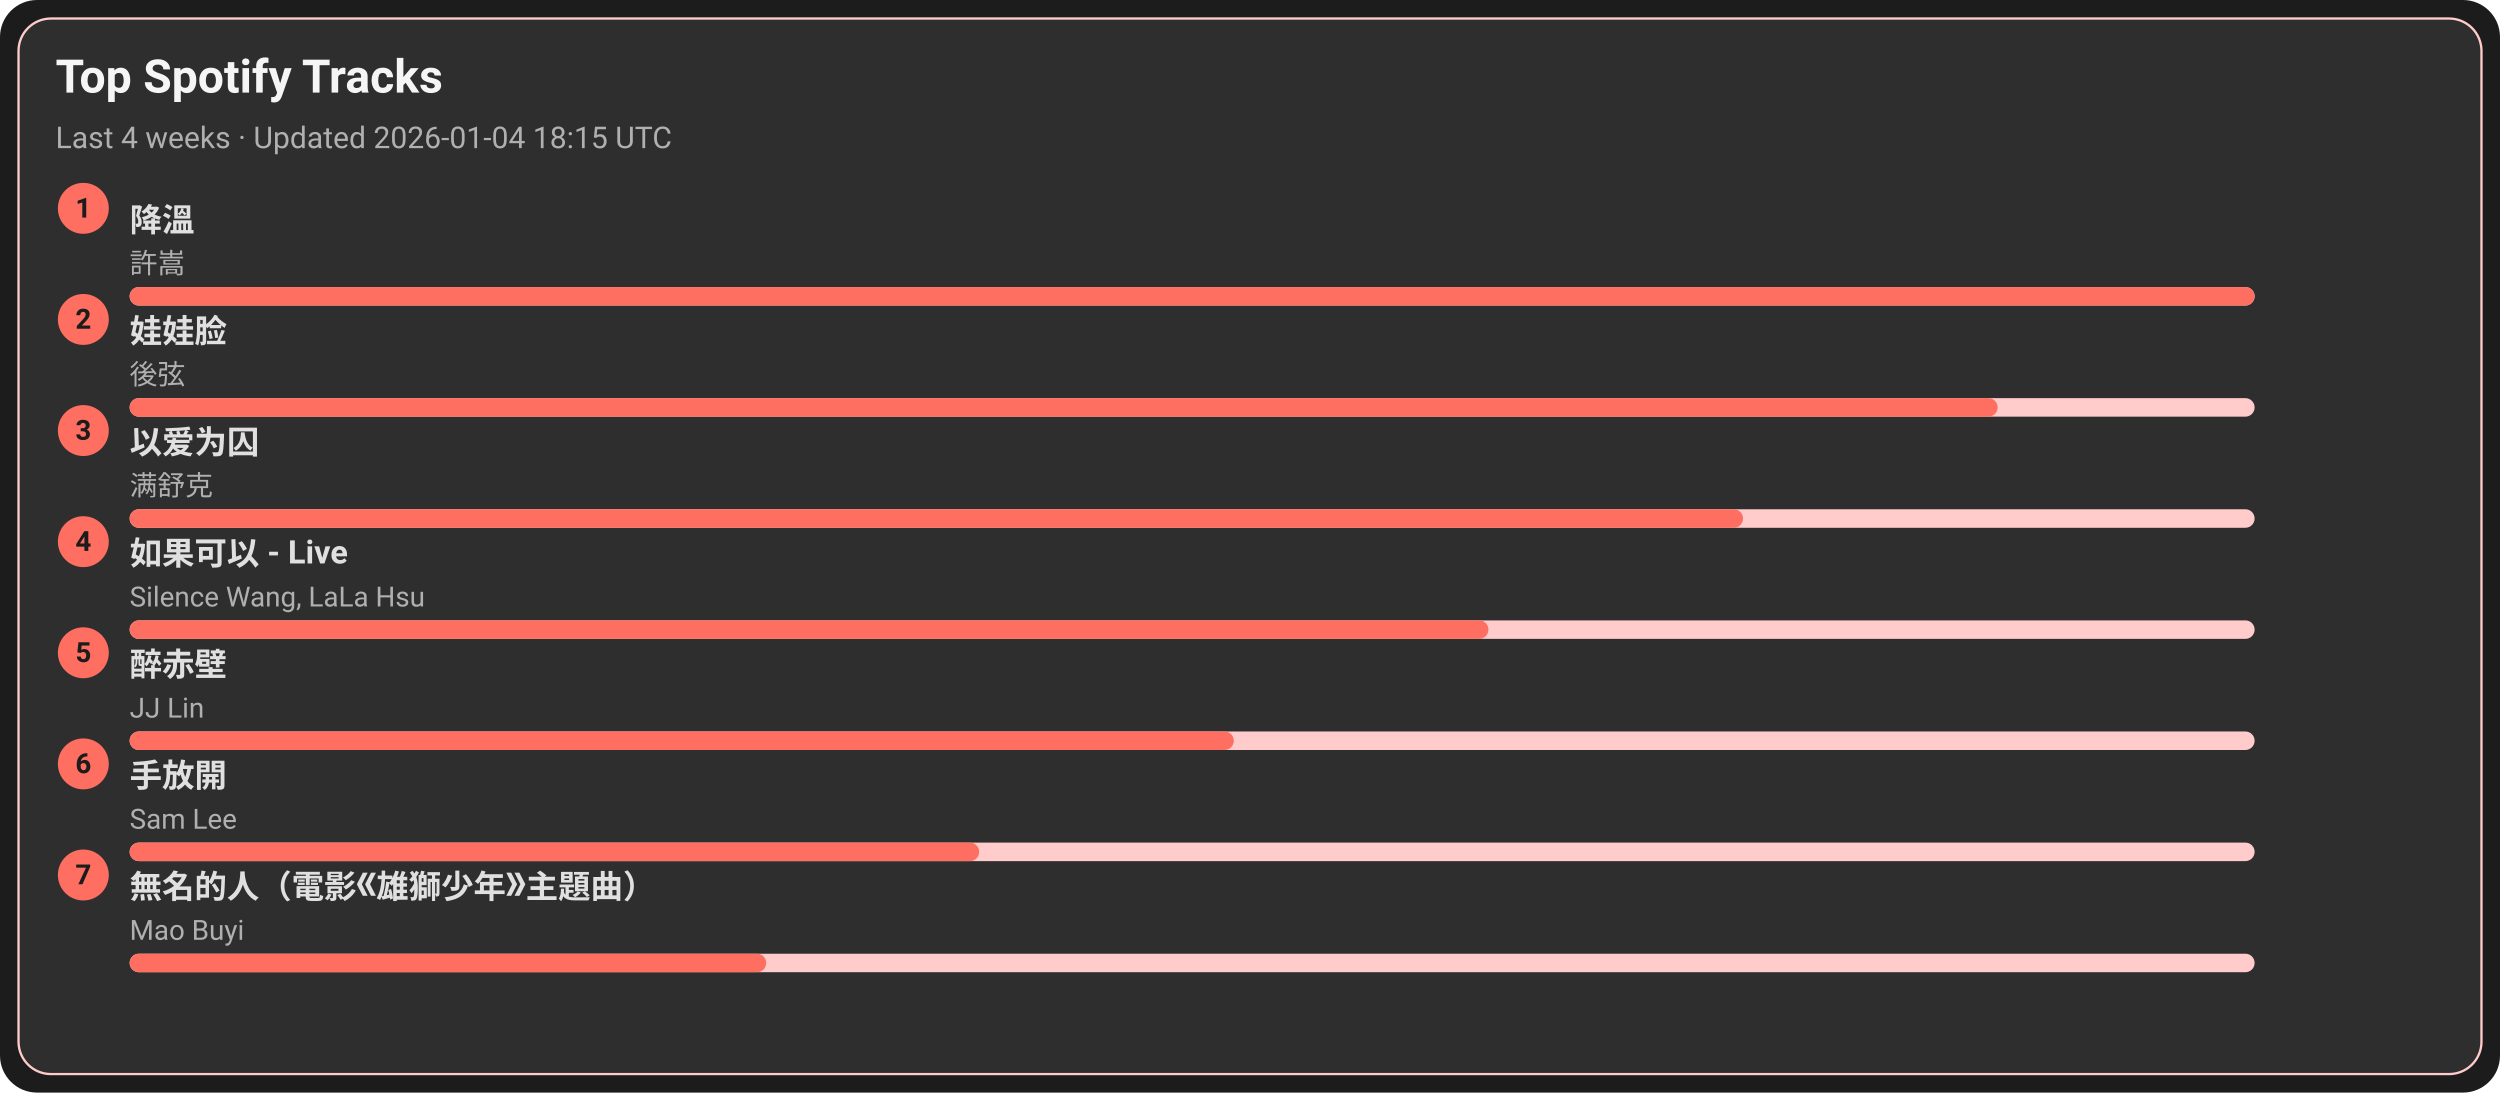
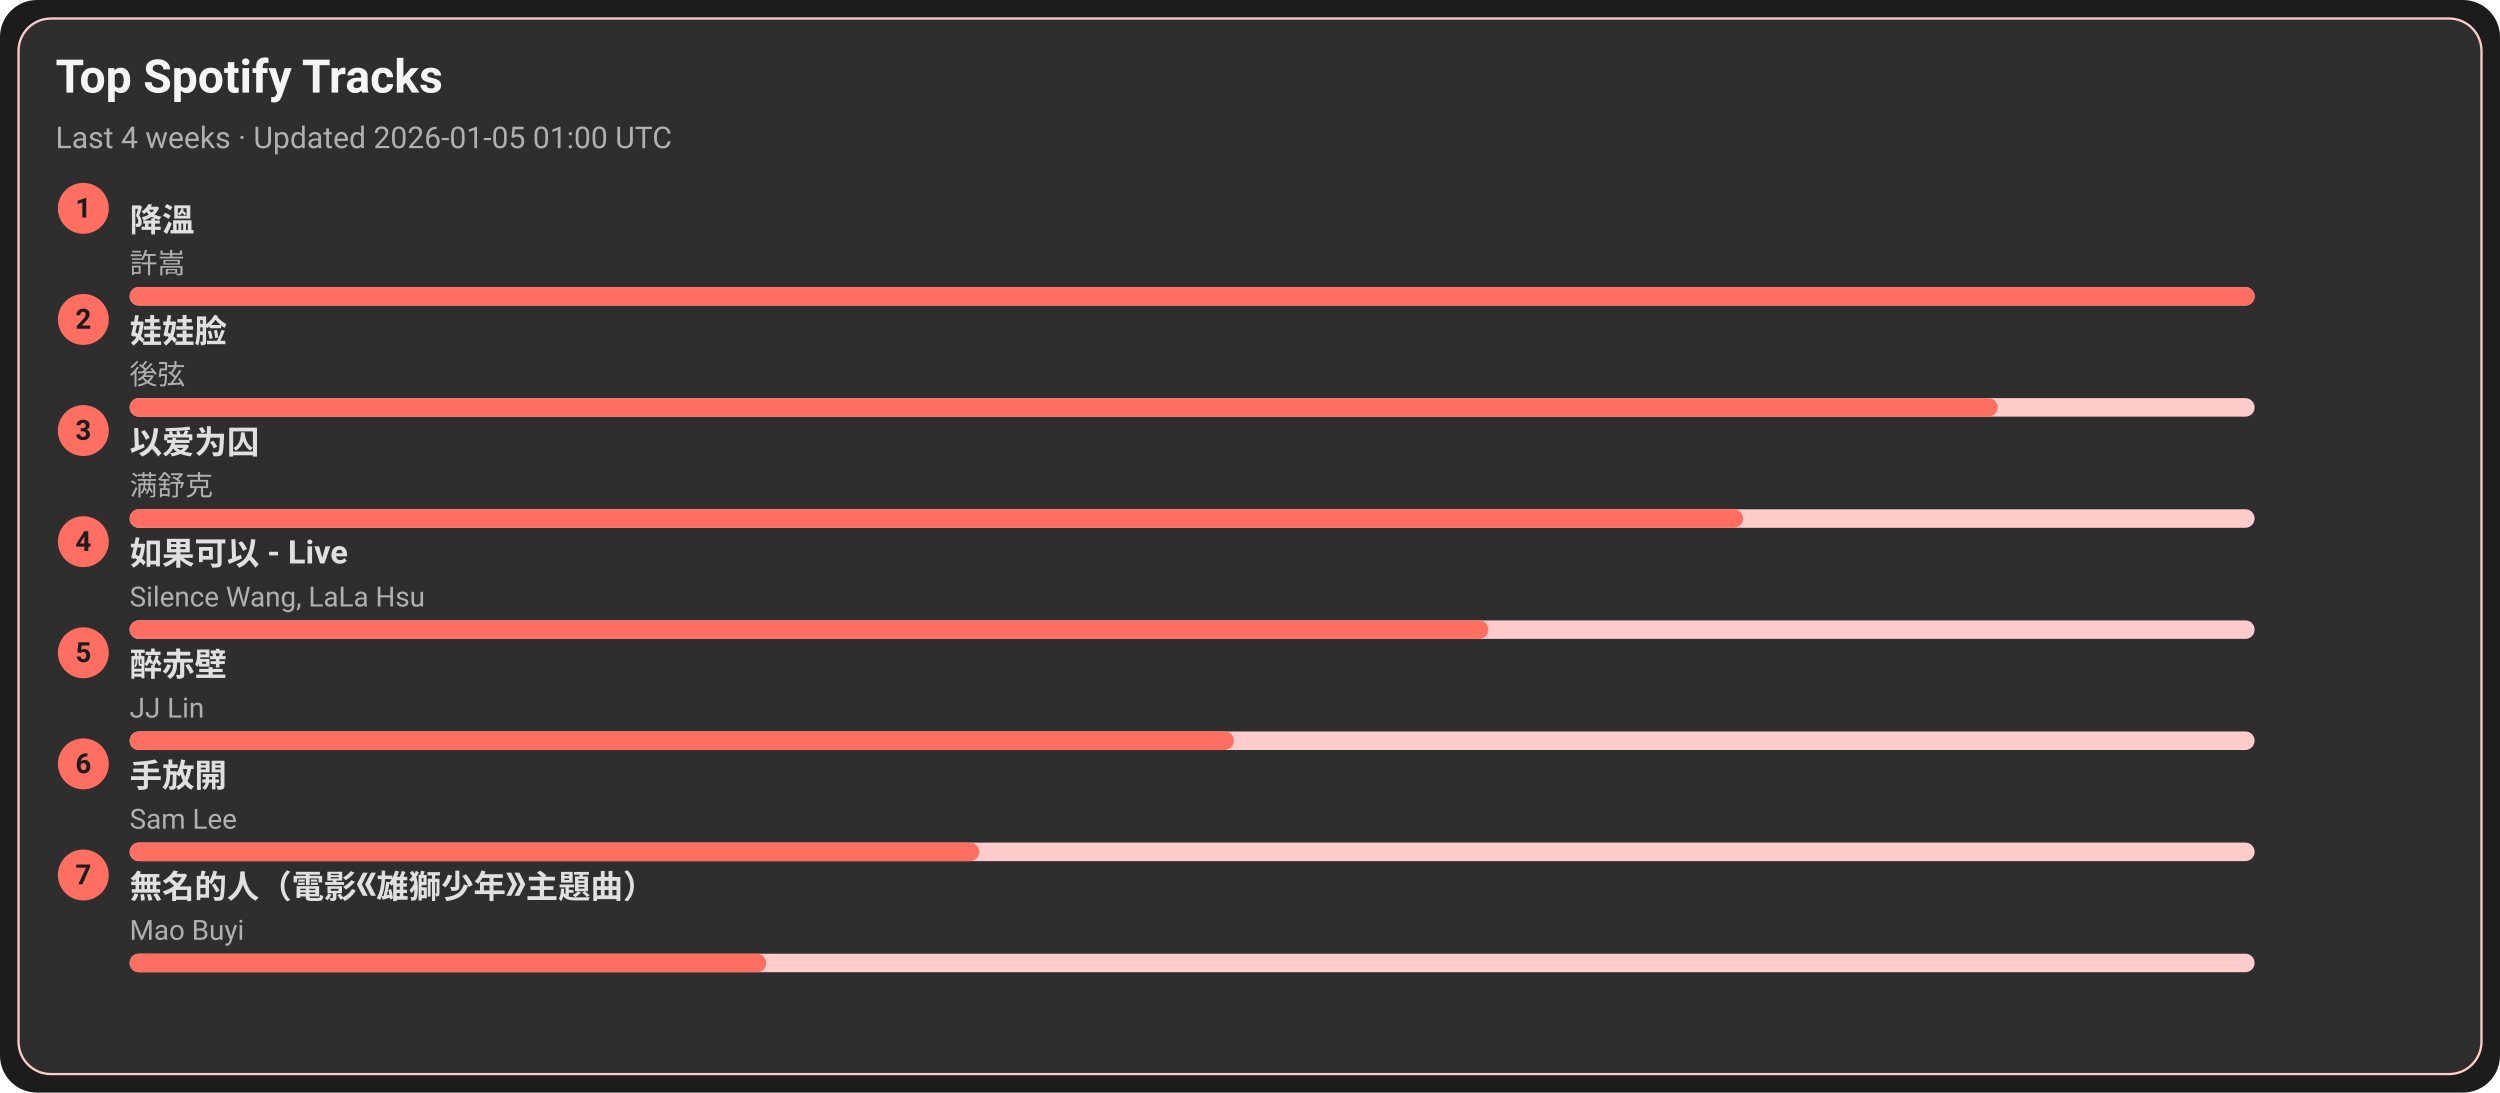
<svg xmlns="http://www.w3.org/2000/svg" width="1080" height="472" viewBox="0 0 1080 472">
  <style>text{font-family:-apple-system,BlinkMacSystemFont,Segoe UI,Roboto,Ubuntu,Helvetica Neue,Arial,Noto Sans,sans-serif}</style>
  <rect width="1080" height="472" rx="16" fill="#1c1c1c" />
  <rect x="8" y="8" width="1064" height="456" rx="14" fill="#2e2e2e" stroke="#ffcccb" />
  <text x="24" y="40" font-size="20" fill="#f5f5f5" font-weight="600">Top Spotify Tracks</text>
-   <text x="24" y="64" font-size="13" fill="#b0b0b0">Last 4 weeks · Updated 2026-01-04 18:15 UTC</text>
+   <text x="24" y="64" font-size="13" fill="#b0b0b0">Last 4 weeks · Updated 2026-01-05 01:00 UTC</text>
  <circle cx="36" cy="90" r="11" fill="#ff6f61" />
  <text x="36" y="94" text-anchor="middle" font-size="12" fill="#1c1c1c" font-weight="700">1</text>
  <a href="https://open.spotify.com/track/2q9uhrOfyOnBa3oWR1PfYT" target="_blank" rel="noopener noreferrer">
    <text x="56" y="100" font-size="14" fill="#e0e0e0" font-weight="600">降溫</text>
  </a>
  <text x="56" y="118" font-size="12" fill="#b0b0b0">許嵩</text>
  <rect x="56" y="124" width="918" height="8" rx="4" fill="#ffcccb" />
  <rect x="56" y="124" width="918" height="8" rx="4" fill="#ff6f61" />
  <circle cx="36" cy="138" r="11" fill="#ff6f61" />
  <text x="36" y="142" text-anchor="middle" font-size="12" fill="#1c1c1c" font-weight="700">2</text>
  <a href="https://open.spotify.com/track/08ouEICweFmqfgPJnRIQkE" target="_blank" rel="noopener noreferrer">
    <text x="56" y="148" font-size="14" fill="#e0e0e0" font-weight="600">娃娃脸</text>
  </a>
  <text x="56" y="166" font-size="12" fill="#b0b0b0">後弦</text>
  <rect x="56" y="172" width="918" height="8" rx="4" fill="#ffcccb" />
  <rect x="56" y="172" width="807" height="8" rx="4" fill="#ff6f61" />
  <circle cx="36" cy="186" r="11" fill="#ff6f61" />
  <text x="36" y="190" text-anchor="middle" font-size="12" fill="#1c1c1c" font-weight="700">3</text>
  <a href="https://open.spotify.com/track/0RW2LEfGQK5BaIho6sSLqf" target="_blank" rel="noopener noreferrer">
    <text x="56" y="196" font-size="14" fill="#e0e0e0" font-weight="600">以爱为囚</text>
  </a>
  <text x="56" y="214" font-size="12" fill="#b0b0b0">满舒克</text>
  <rect x="56" y="220" width="918" height="8" rx="4" fill="#ffcccb" />
  <rect x="56" y="220" width="697" height="8" rx="4" fill="#ff6f61" />
  <circle cx="36" cy="234" r="11" fill="#ff6f61" />
  <text x="36" y="238" text-anchor="middle" font-size="12" fill="#1c1c1c" font-weight="700">4</text>
  <a href="https://open.spotify.com/track/6IF65dJzfmPcX7jwDegwoo" target="_blank" rel="noopener noreferrer">
    <text x="56" y="244" font-size="14" fill="#e0e0e0" font-weight="600">如果可以 - Live</text>
  </a>
  <text x="56" y="262" font-size="12" fill="#b0b0b0">Silence Wang, LaLa Hsu</text>
  <rect x="56" y="268" width="918" height="8" rx="4" fill="#ffcccb" />
  <rect x="56" y="268" width="587" height="8" rx="4" fill="#ff6f61" />
  <circle cx="36" cy="282" r="11" fill="#ff6f61" />
  <text x="36" y="286" text-anchor="middle" font-size="12" fill="#1c1c1c" font-weight="700">5</text>
  <a href="https://open.spotify.com/track/69lAYqbyHL1A0gctdLd9WV" target="_blank" rel="noopener noreferrer">
    <text x="56" y="292" font-size="14" fill="#e0e0e0" font-weight="600">醉赤壁</text>
  </a>
  <text x="56" y="310" font-size="12" fill="#b0b0b0">JJ Lin</text>
  <rect x="56" y="316" width="918" height="8" rx="4" fill="#ffcccb" />
  <rect x="56" y="316" width="477" height="8" rx="4" fill="#ff6f61" />
  <circle cx="36" cy="330" r="11" fill="#ff6f61" />
  <text x="36" y="334" text-anchor="middle" font-size="12" fill="#1c1c1c" font-weight="700">6</text>
  <a href="https://open.spotify.com/track/2Dd9EXYXI2NNrLG61OtWQv" target="_blank" rel="noopener noreferrer">
    <text x="56" y="340" font-size="14" fill="#e0e0e0" font-weight="600">手放開</text>
  </a>
  <text x="56" y="358" font-size="12" fill="#b0b0b0">Sam Lee</text>
  <rect x="56" y="364" width="918" height="8" rx="4" fill="#ffcccb" />
  <rect x="56" y="364" width="367" height="8" rx="4" fill="#ff6f61" />
  <circle cx="36" cy="378" r="11" fill="#ff6f61" />
  <text x="36" y="382" text-anchor="middle" font-size="12" fill="#1c1c1c" font-weight="700">7</text>
  <a href="https://open.spotify.com/track/72kP6AJqsEeSLkO640Tu7F" target="_blank" rel="noopener noreferrer">
    <text x="56" y="388" font-size="14" fill="#e0e0e0" font-weight="600">無名的人（電影《雄獅少年》主題曲）</text>
  </a>
  <text x="56" y="406" font-size="12" fill="#b0b0b0">Mao Buyi</text>
  <rect x="56" y="412" width="918" height="8" rx="4" fill="#ffcccb" />
  <rect x="56" y="412" width="275" height="8" rx="4" fill="#ff6f61" />
</svg>
